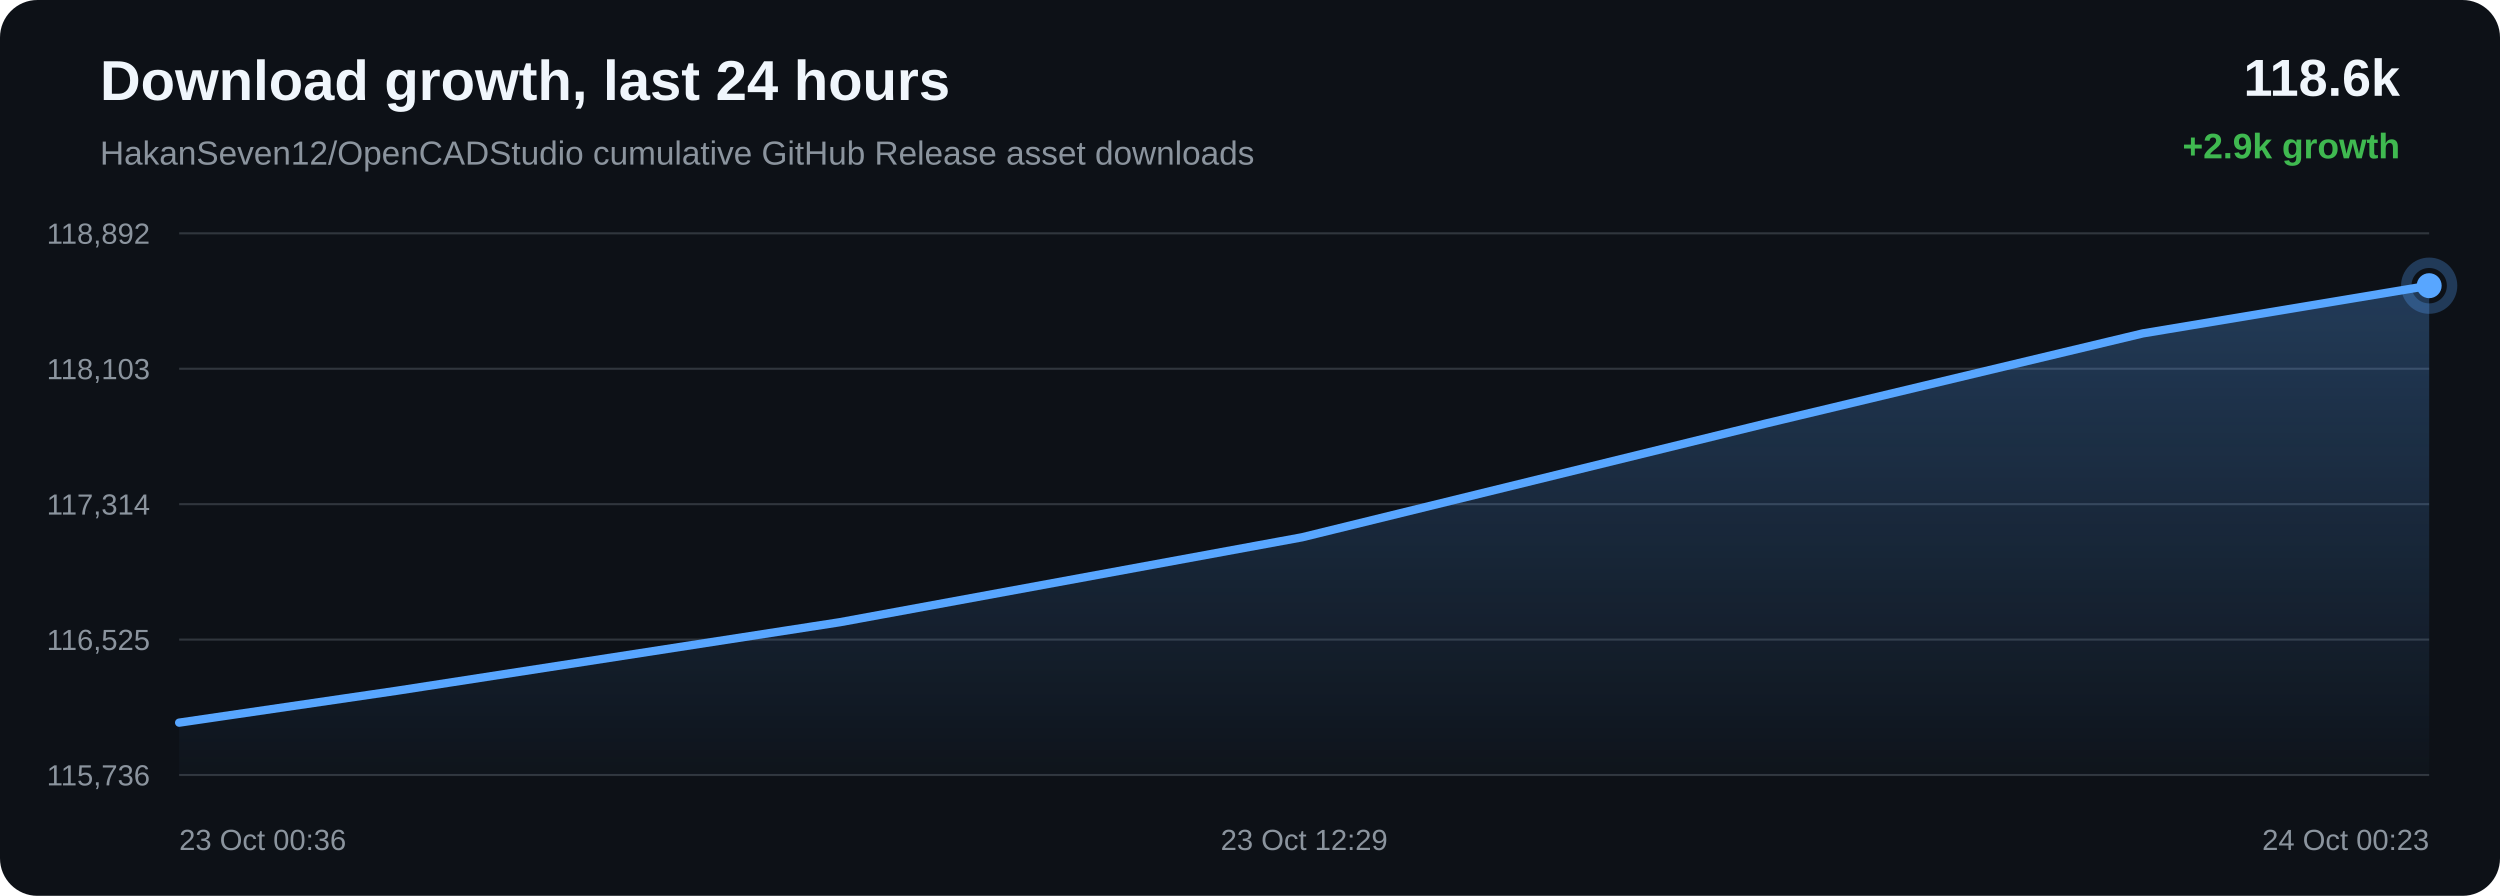
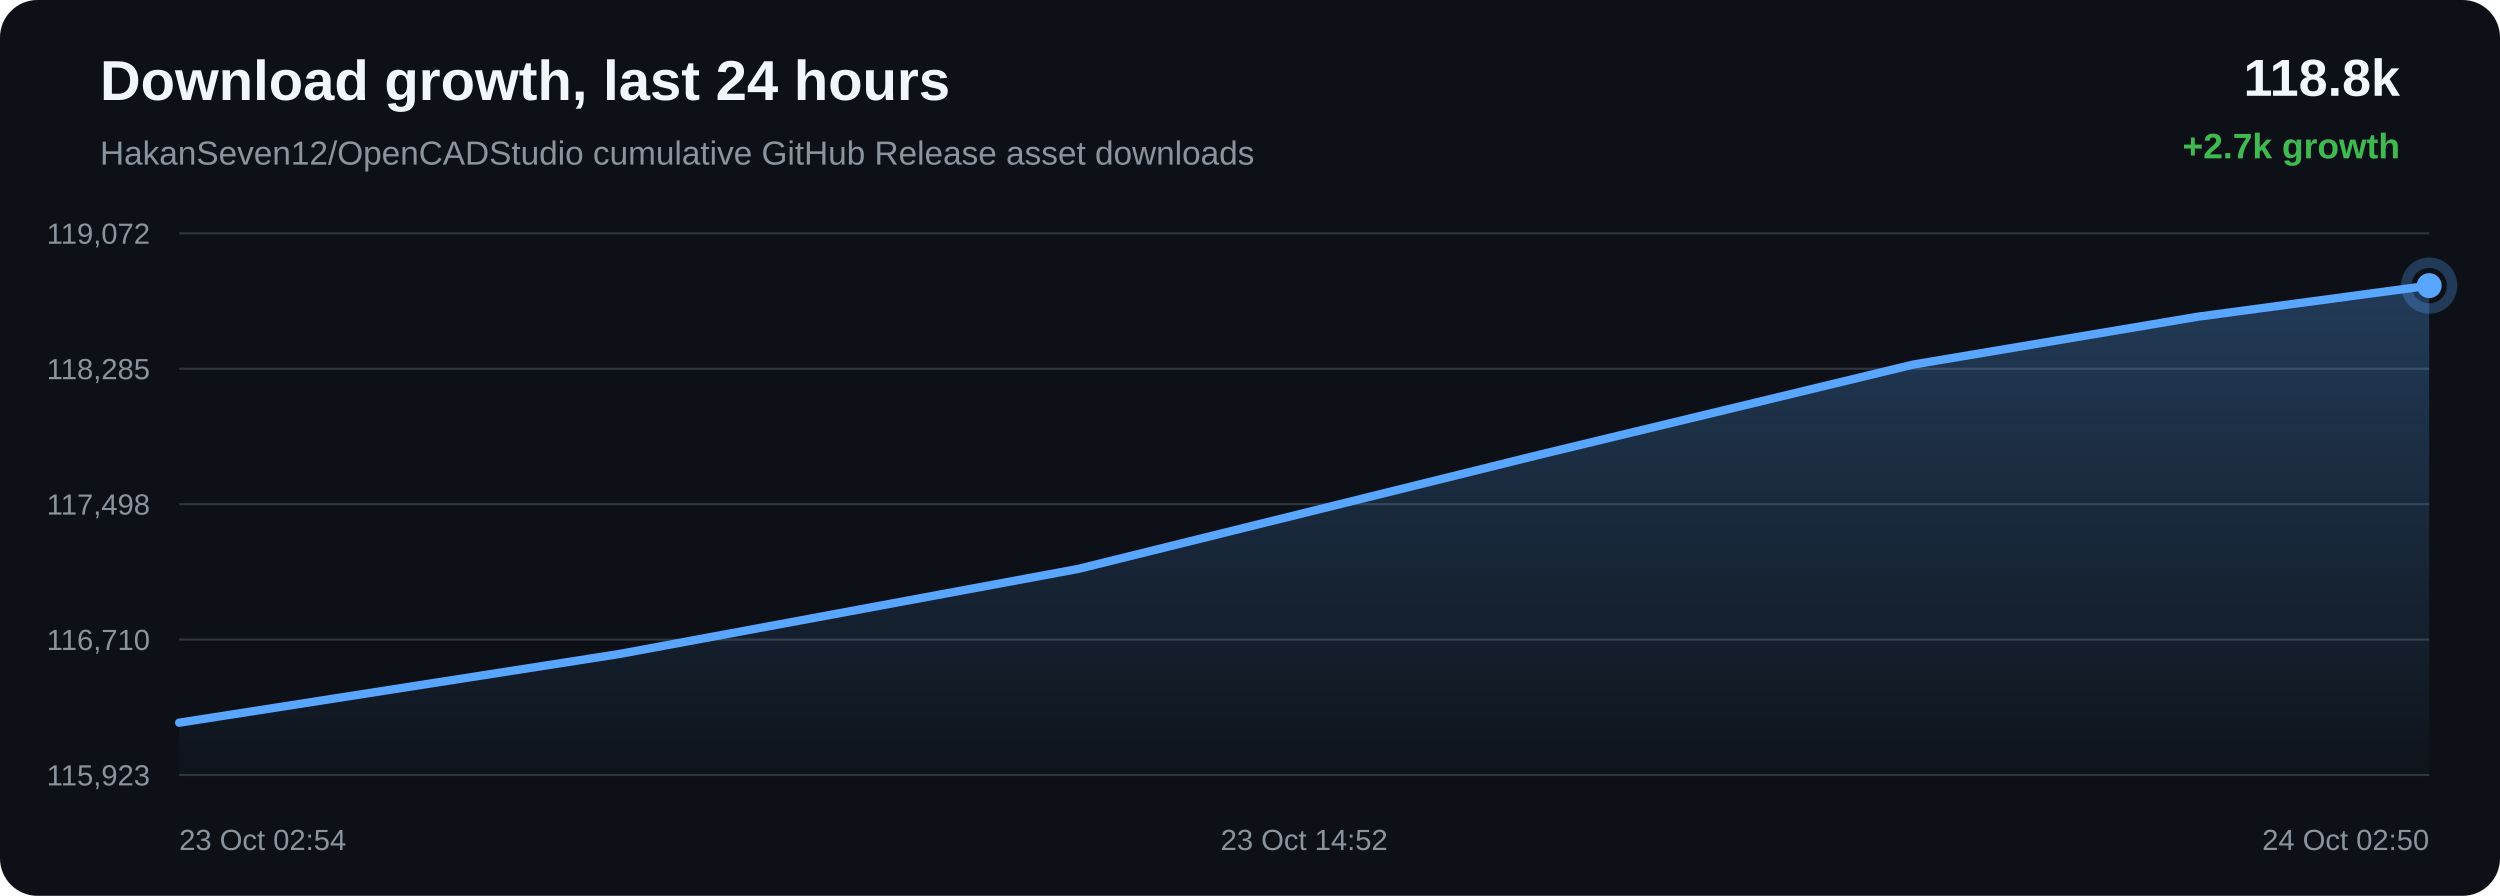
<svg xmlns="http://www.w3.org/2000/svg" width="1200" height="430" viewBox="0 0 1200 430">
  <defs>
    <linearGradient id="area" x1="0" x2="0" y1="0" y2="1">
      <stop offset="0%" stop-color="#58a6ff" stop-opacity="0.28" />
      <stop offset="100%" stop-color="#58a6ff" stop-opacity="0.02" />
    </linearGradient>
  </defs>
  <rect width="100%" height="100%" rx="18" fill="#0d1117" />
  <text x="48" y="48" fill="#f0f6fc" font-family="Arial, sans-serif" font-size="27" font-weight="700">Download growth, last 24 hours</text>
  <text x="48" y="79" fill="#8b949e" font-family="Arial, sans-serif" font-size="16">HakanSeven12/OpenCADStudio cumulative GitHub Release asset downloads</text>
-   <text x="1152" y="46" text-anchor="end" fill="#f0f6fc" font-family="Arial, sans-serif" font-size="25" font-weight="700">118.6k</text>
-   <text x="1152" y="76" text-anchor="end" fill="#3fb950" font-family="Arial, sans-serif" font-size="17" font-weight="700">+2.9k growth</text>
+   <text x="1152" y="46" text-anchor="end" fill="#f0f6fc" font-family="Arial, sans-serif" font-size="25" font-weight="700">118.8k</text>
+   <text x="1152" y="76" text-anchor="end" fill="#3fb950" font-family="Arial, sans-serif" font-size="17" font-weight="700">+2.7k growth</text>
  <line x1="86" y1="112.00" x2="1166" y2="112.00" stroke="#30363d" stroke-width="1" />
  <line x1="86" y1="177.00" x2="1166" y2="177.00" stroke="#30363d" stroke-width="1" />
  <line x1="86" y1="242.00" x2="1166" y2="242.00" stroke="#30363d" stroke-width="1" />
  <line x1="86" y1="307.00" x2="1166" y2="307.00" stroke="#30363d" stroke-width="1" />
  <line x1="86" y1="372.00" x2="1166" y2="372.00" stroke="#30363d" stroke-width="1" />
-   <text x="72" y="117.00" text-anchor="end" fill="#8b949e" font-family="Arial, sans-serif" font-size="14">118,892</text>
-   <text x="72" y="182.00" text-anchor="end" fill="#8b949e" font-family="Arial, sans-serif" font-size="14">118,103</text>
-   <text x="72" y="247.00" text-anchor="end" fill="#8b949e" font-family="Arial, sans-serif" font-size="14">117,314</text>
-   <text x="72" y="312.00" text-anchor="end" fill="#8b949e" font-family="Arial, sans-serif" font-size="14">116,525</text>
-   <text x="72" y="377.00" text-anchor="end" fill="#8b949e" font-family="Arial, sans-serif" font-size="14">115,736</text>
-   <path d="M 86.00 346.87 L 190.53 331.55 L 403.00 298.68 L 624.98 257.90 L 847.66 203.28 L 1028.54 160.03 L 1166.00 137.13 L 1166.00 372.00 L 86.00 372.00 Z" fill="url(#area)" />
-   <path d="M 86.00 346.87 L 190.53 331.55 L 403.00 298.68 L 624.98 257.90 L 847.66 203.28 L 1028.54 160.03 L 1166.00 137.13" fill="none" stroke="#58a6ff" stroke-width="4" stroke-linecap="round" stroke-linejoin="round" />
-   <circle cx="1166.00" cy="137.13" r="6" fill="#58a6ff" />
-   <circle cx="1166.00" cy="137.13" r="11" fill="none" stroke="#58a6ff" stroke-opacity="0.28" stroke-width="5" />
-   <text x="86.00" y="408" text-anchor="start" fill="#8b949e" font-family="Arial, sans-serif" font-size="14">23 Oct 00:36</text>
-   <text x="626.00" y="408" text-anchor="middle" fill="#8b949e" font-family="Arial, sans-serif" font-size="14">23 Oct 12:29</text>
-   <text x="1166.00" y="408" text-anchor="end" fill="#8b949e" font-family="Arial, sans-serif" font-size="14">24 Oct 00:23</text>
+   <text x="72" y="117.00" text-anchor="end" fill="#8b949e" font-family="Arial, sans-serif" font-size="14">119,072</text>
+   <text x="72" y="182.00" text-anchor="end" fill="#8b949e" font-family="Arial, sans-serif" font-size="14">118,285</text>
+   <text x="72" y="247.00" text-anchor="end" fill="#8b949e" font-family="Arial, sans-serif" font-size="14">117,498</text>
+   <text x="72" y="312.00" text-anchor="end" fill="#8b949e" font-family="Arial, sans-serif" font-size="14">116,710</text>
+   <text x="72" y="377.00" text-anchor="end" fill="#8b949e" font-family="Arial, sans-serif" font-size="14">115,923</text>
+   <path d="M 86.00 346.90 L 297.02 313.96 L 517.49 273.09 L 738.65 218.34 L 918.29 175.00 L 1054.81 152.04 L 1166.00 137.10 L 1166.00 372.00 L 86.00 372.00 Z" fill="url(#area)" />
+   <path d="M 86.00 346.90 L 297.02 313.96 L 517.49 273.09 L 738.65 218.34 L 918.29 175.00 L 1054.81 152.04 L 1166.00 137.10" fill="none" stroke="#58a6ff" stroke-width="4" stroke-linecap="round" stroke-linejoin="round" />
+   <circle cx="1166.00" cy="137.10" r="6" fill="#58a6ff" />
+   <circle cx="1166.00" cy="137.10" r="11" fill="none" stroke="#58a6ff" stroke-opacity="0.28" stroke-width="5" />
+   <text x="86.00" y="408" text-anchor="start" fill="#8b949e" font-family="Arial, sans-serif" font-size="14">23 Oct 02:54</text>
+   <text x="626.00" y="408" text-anchor="middle" fill="#8b949e" font-family="Arial, sans-serif" font-size="14">23 Oct 14:52</text>
+   <text x="1166.00" y="408" text-anchor="end" fill="#8b949e" font-family="Arial, sans-serif" font-size="14">24 Oct 02:50</text>
</svg>
